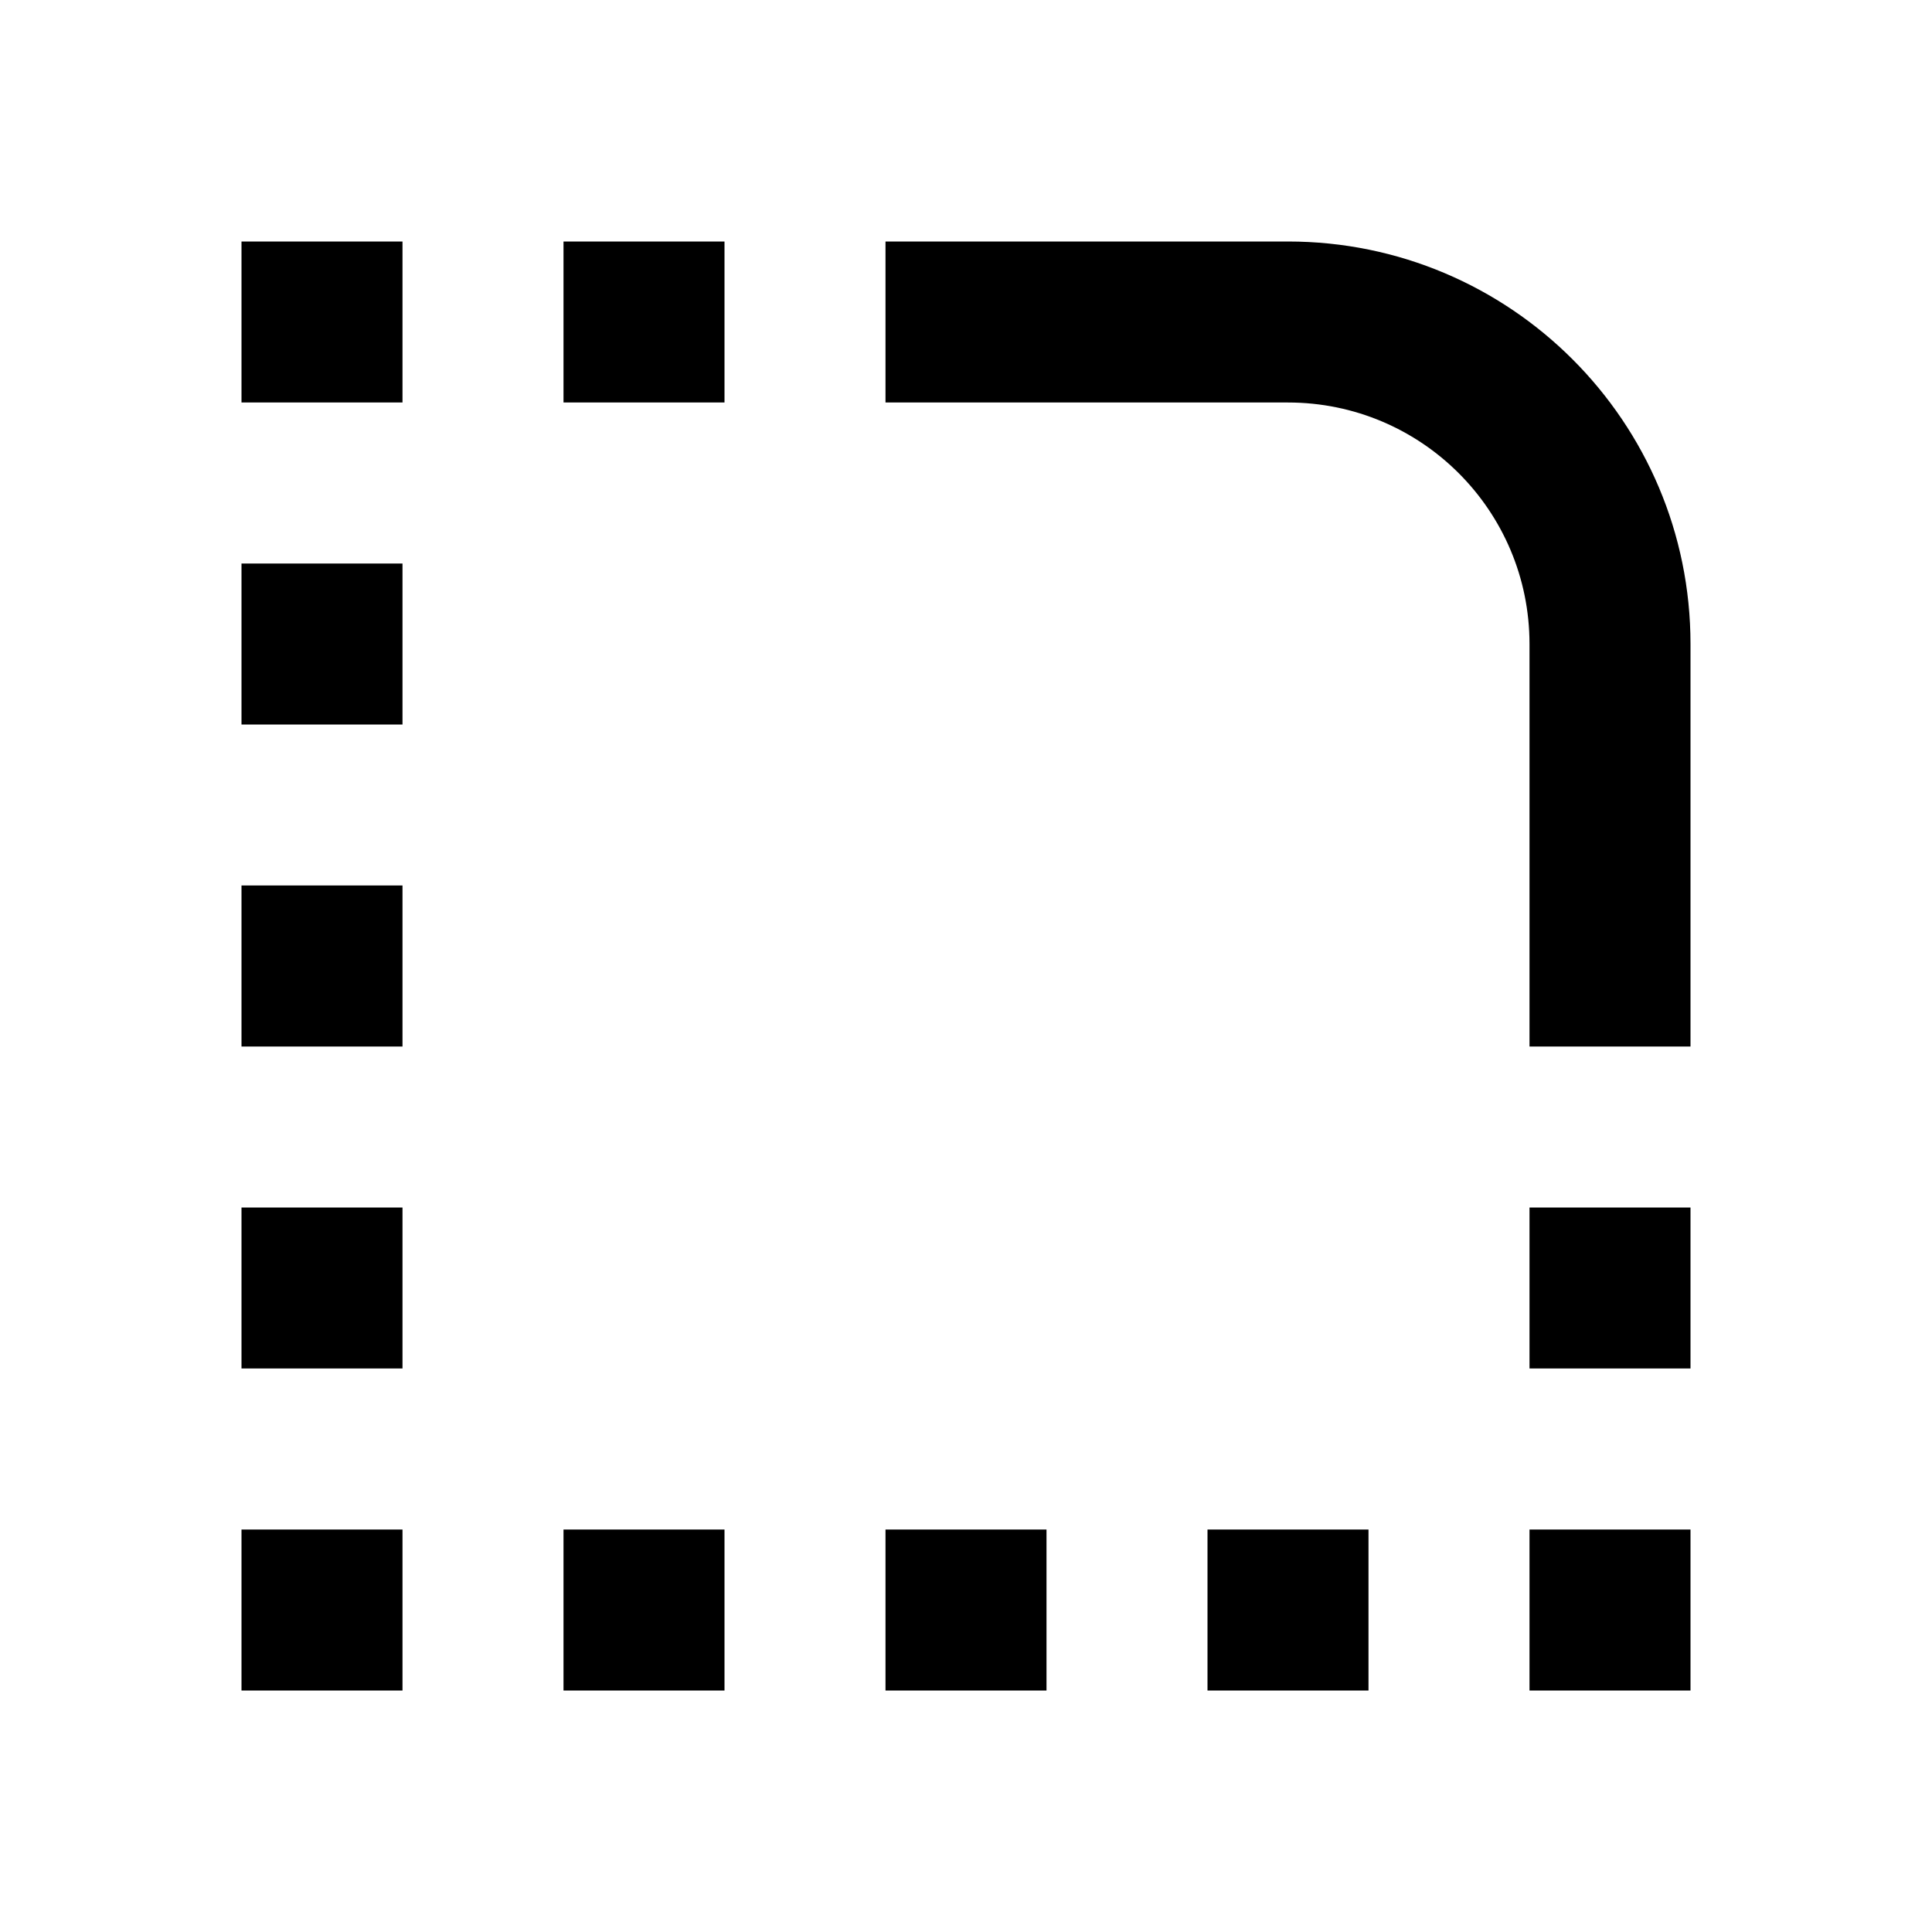
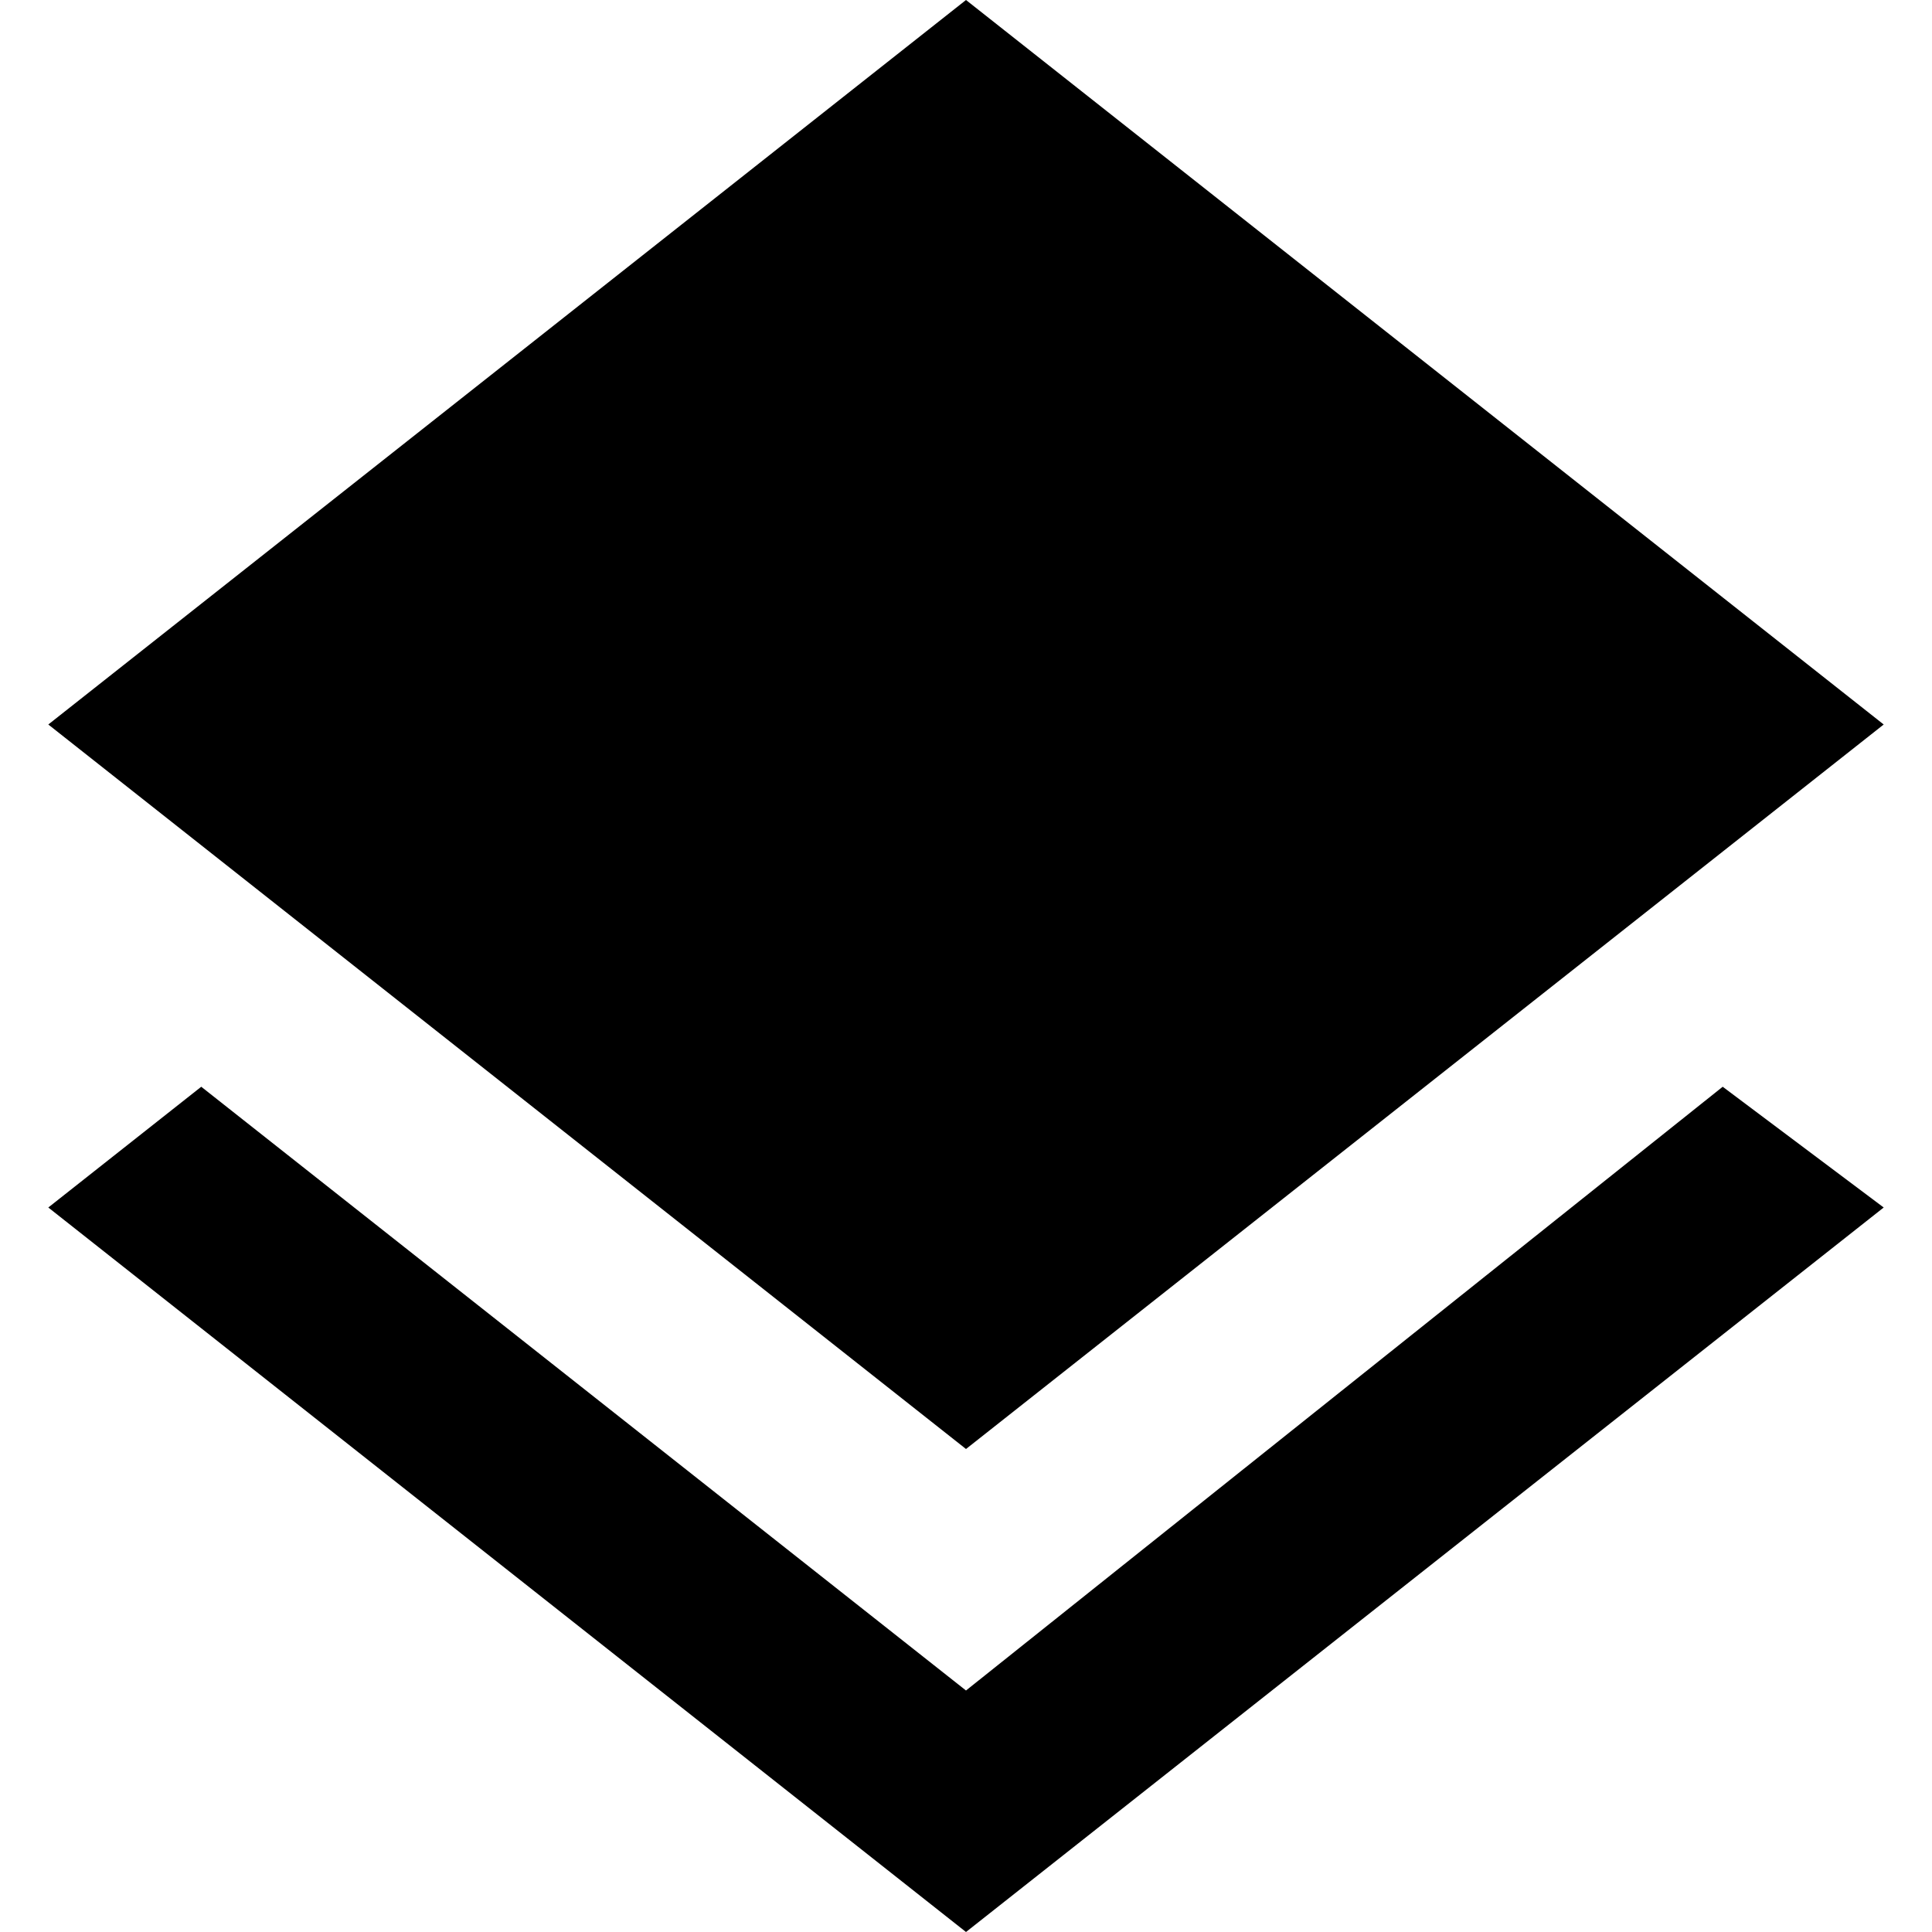
- <svg xmlns="http://www.w3.org/2000/svg" width="24" height="24" viewBox="0 0 24 24">
-   <path d="M19 19h2v2h-2v-2zm0-2h2v-2h-2v2zM3 13h2v-2H3v2zm0 4h2v-2H3v2zm0-8h2V7H3v2zm0-4h2V3H3v2zm4 0h2V3H7v2zm8 16h2v-2h-2v2zm-4 0h2v-2h-2v2zm4 0h2v-2h-2v2zm-8 0h2v-2H7v2zm-4 0h2v-2H3v2zM21 8a5 5 0 0 0-5-5h-5v2h5a3 3 0 0 1 3 3v5h2V8z" />
+ <svg xmlns="http://www.w3.org/2000/svg" viewBox="0 0 24 24">
+   <path d="M12 18L.6 9 12 0l11.4 9L12 18z" />
+   <path d="M12 21l-9.5-7.5L.6 15 12 24l11.4-9-2-1.5L12 21z" />
</svg>
